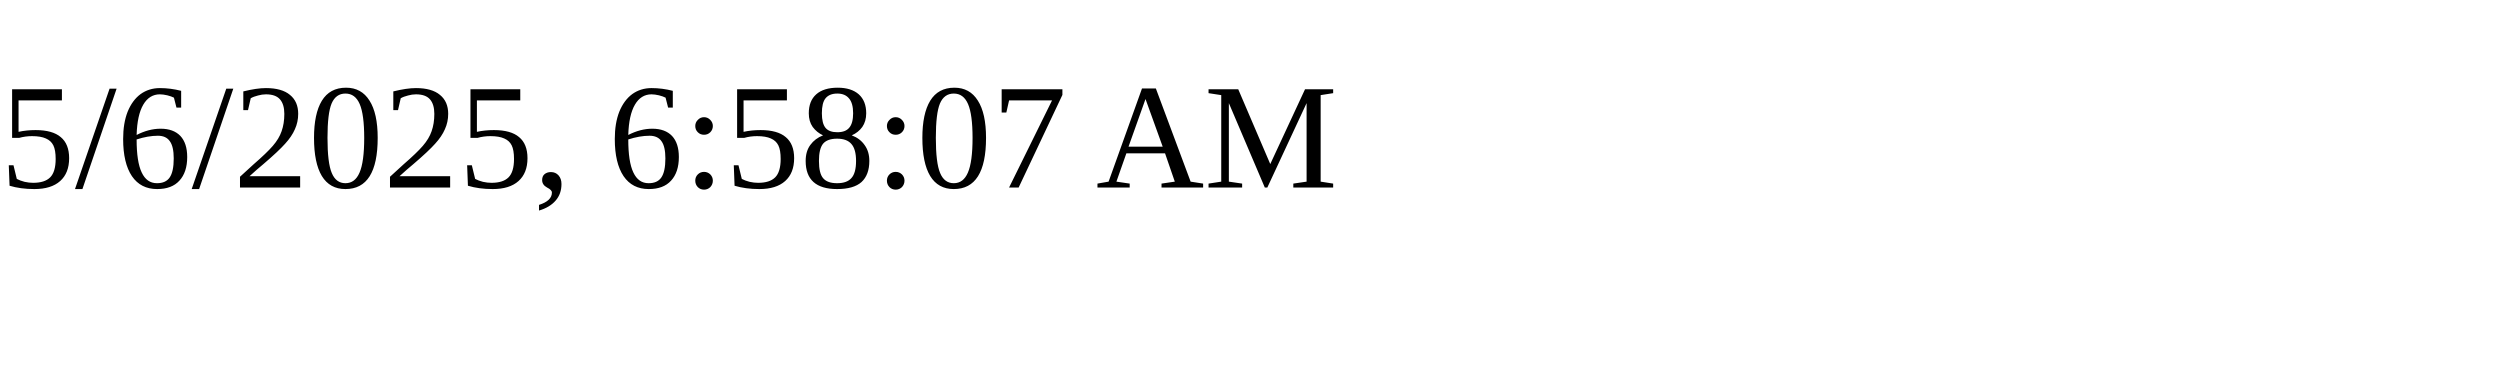
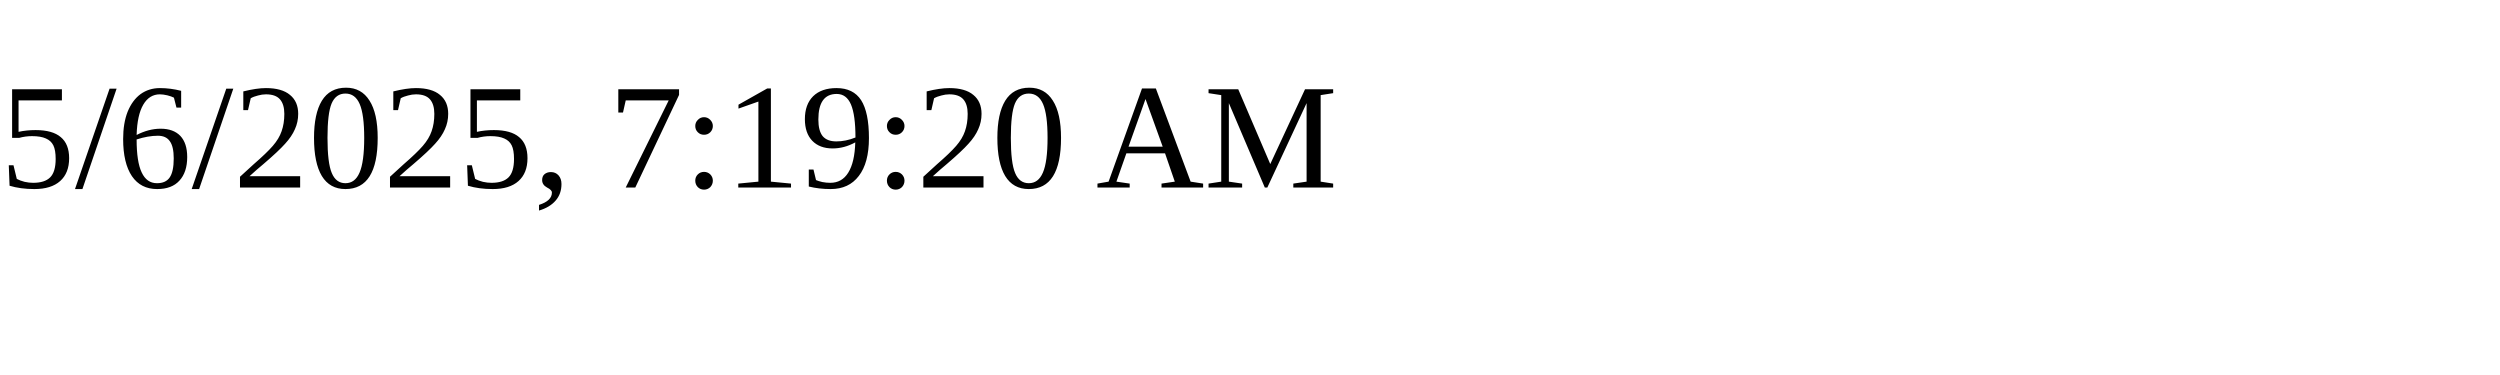
<svg xmlns="http://www.w3.org/2000/svg" height="30" width="200">
-   <text x="0" y="15">5/6/2025, 6:58:07 AM</text>
+   <text x="0" y="15">5/6/2025, 7:19:20 AM</text>
</svg>
